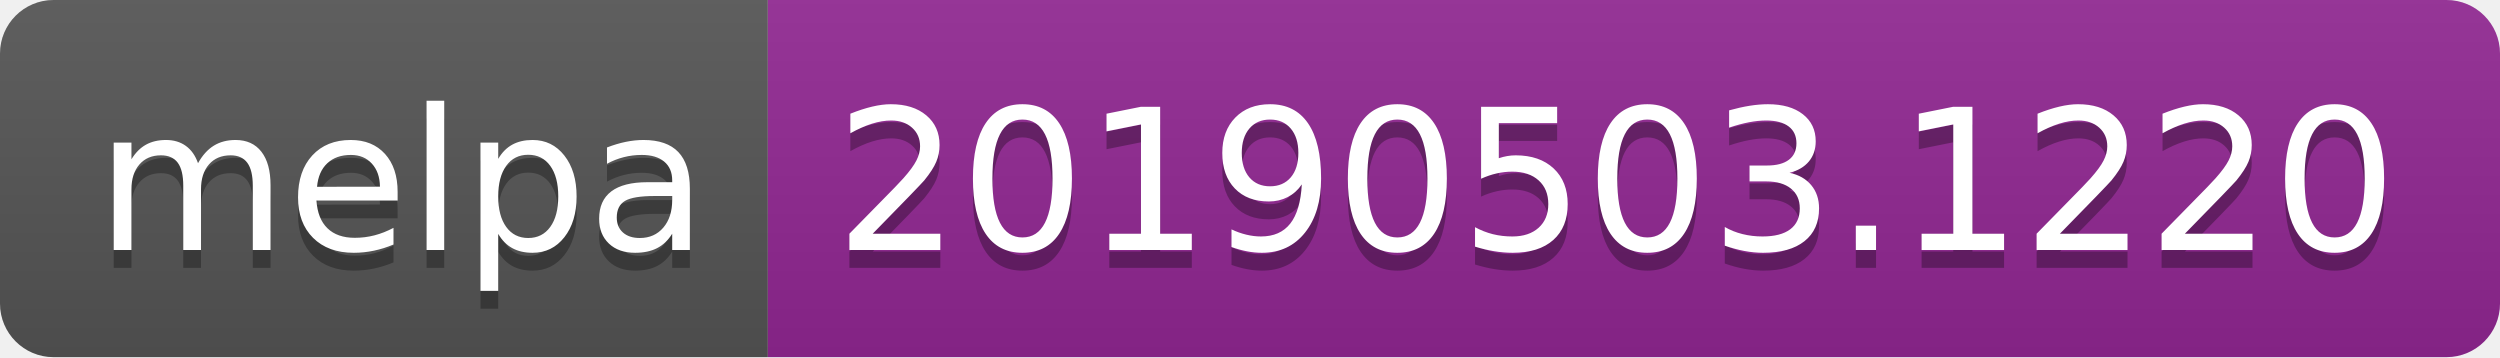
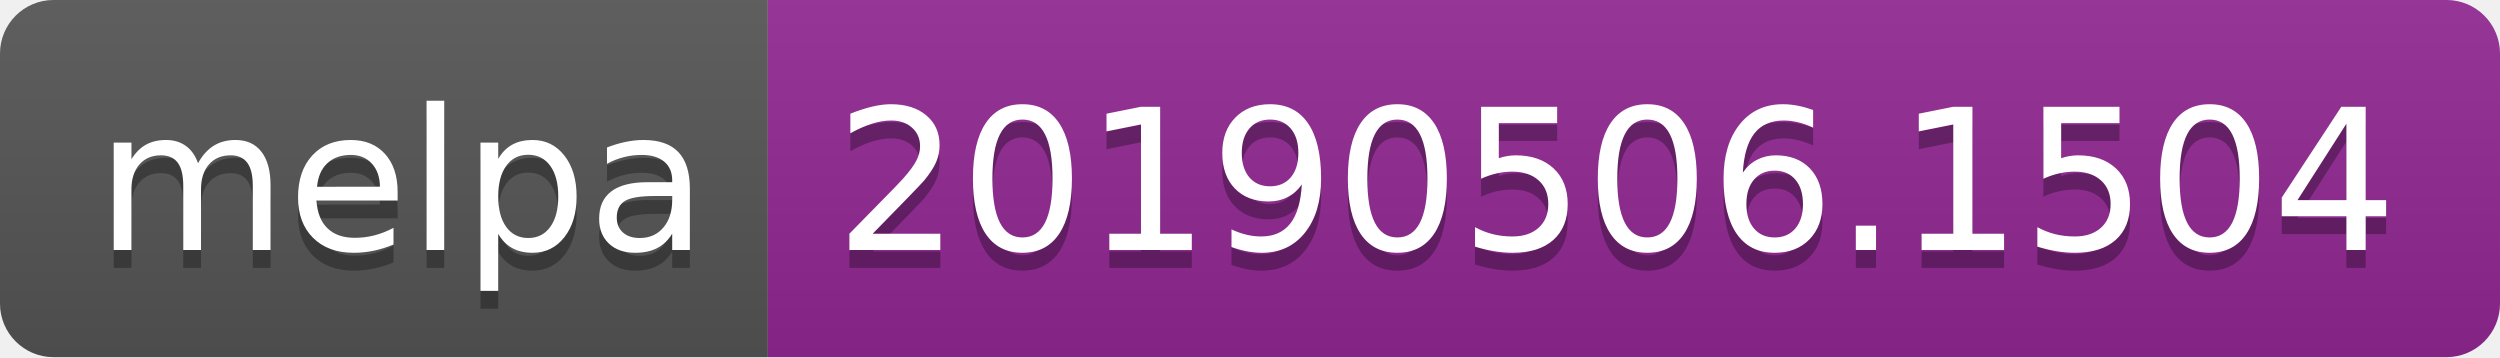
<svg xmlns="http://www.w3.org/2000/svg" width="140" height="20">
  <linearGradient id="b" x2="0" y2="100%">
    <stop offset="0" stop-color="#bbb" stop-opacity=".1" />
    <stop offset="1" stop-opacity=".1" />
  </linearGradient>
  <clipPath id="a">
    <rect width="140" height="20" rx="3" fill="#fff" />
  </clipPath>
  <g clip-path="url(#a)">
    <path fill="#555" d="M0 0h43v20H0z" />
    <path fill="#922793" d="M43 0h97v20H43z" />
    <path fill="url(#b)" d="M0 0h140v20H0z" />
  </g>
  <g fill="#fff" text-anchor="middle" font-family="DejaVu Sans,Verdana,Geneva,sans-serif" font-size="110">
    <text x="225" y="150" fill="#010101" fill-opacity=".3" transform="scale(.1)" textLength="330">melpa</text>
    <text x="225" y="140" transform="scale(.1)" textLength="330">melpa</text>
-     <text x="905" y="150" fill="#010101" fill-opacity=".3" transform="scale(.1)" textLength="870">20190503.1220</text>
-     <text x="905" y="140" transform="scale(.1)" textLength="870">20190503.1220</text>
+     <text x="905" y="150" fill="#010101" fill-opacity=".3" transform="scale(.1)" textLength="870">20190506.1504</text>
+     <text x="905" y="140" transform="scale(.1)" textLength="870">20190506.1504</text>
  </g>
</svg>
